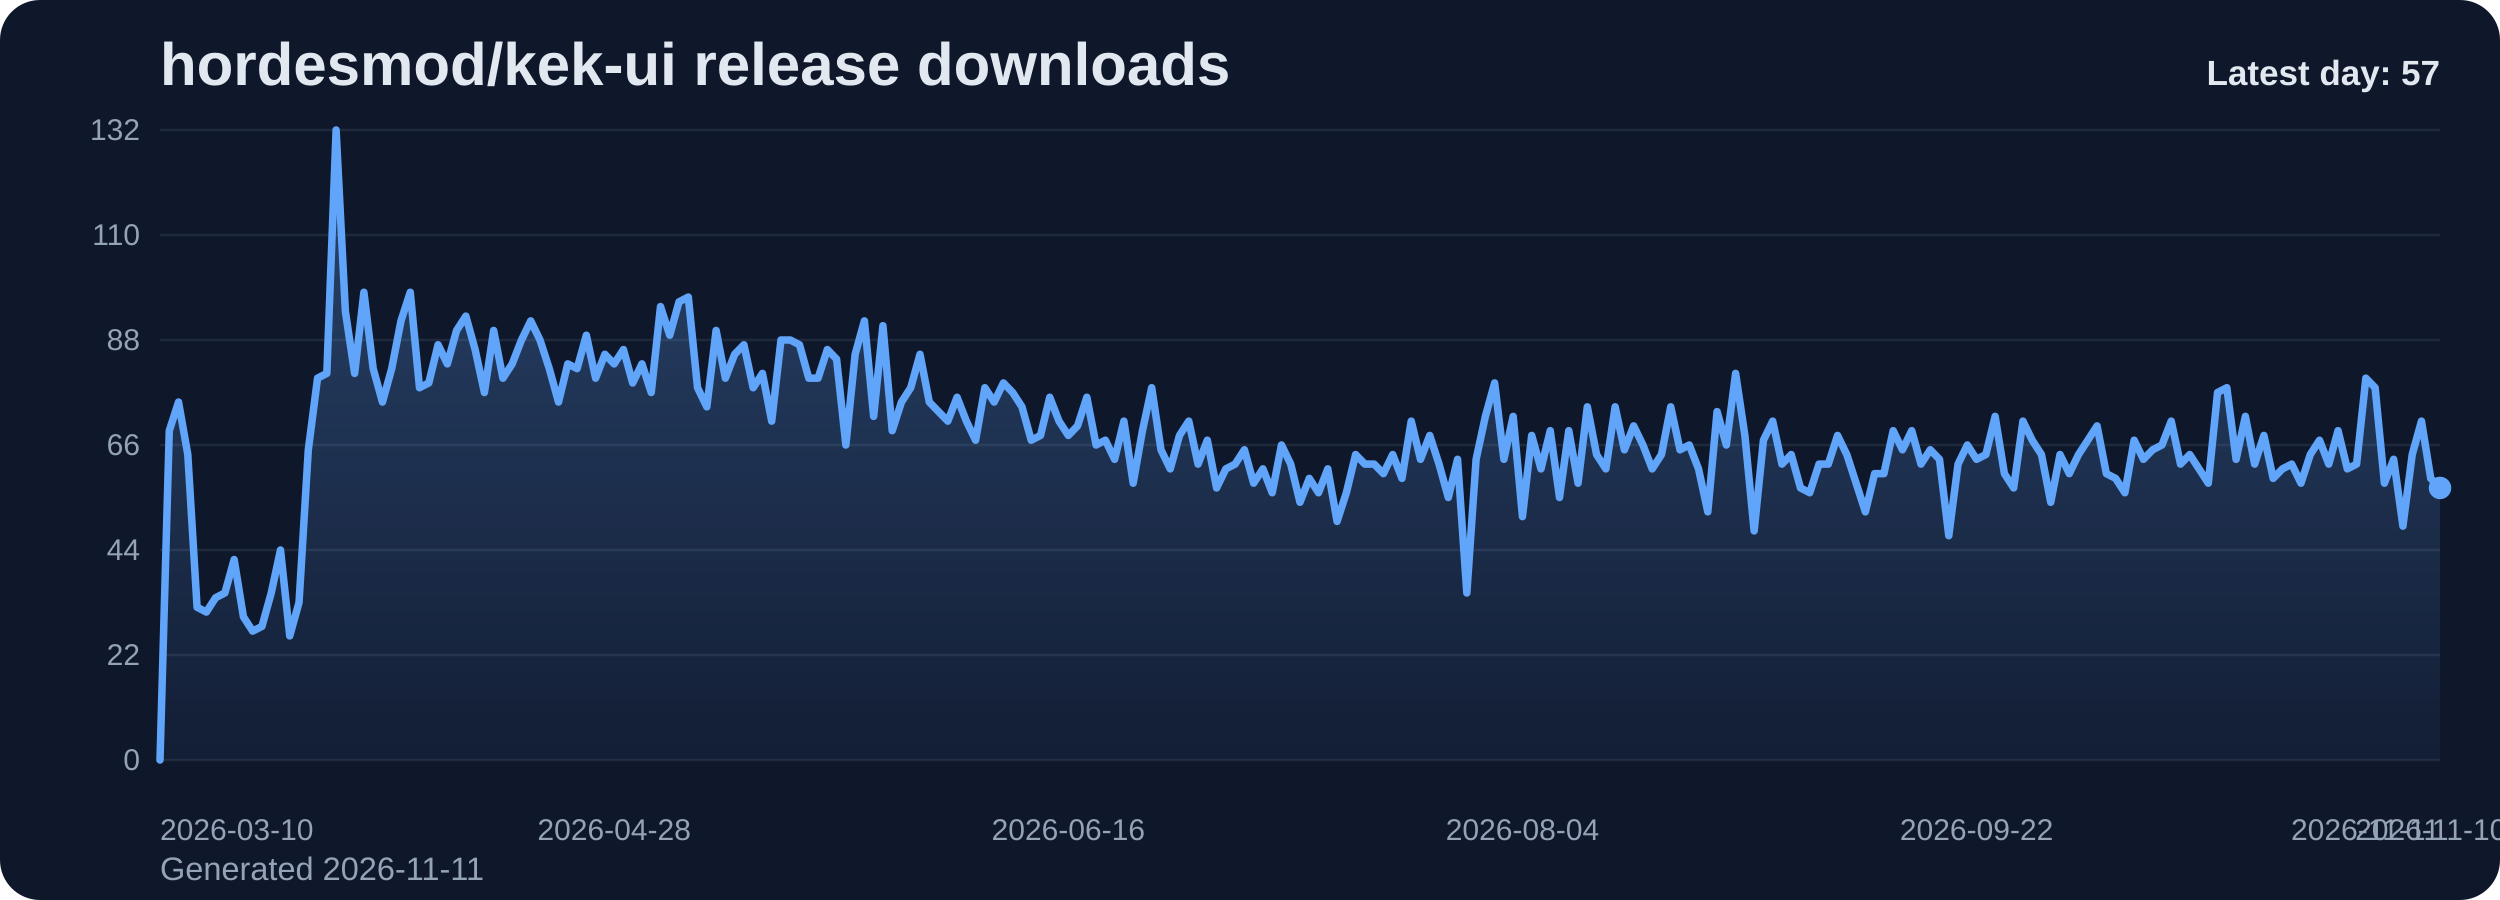
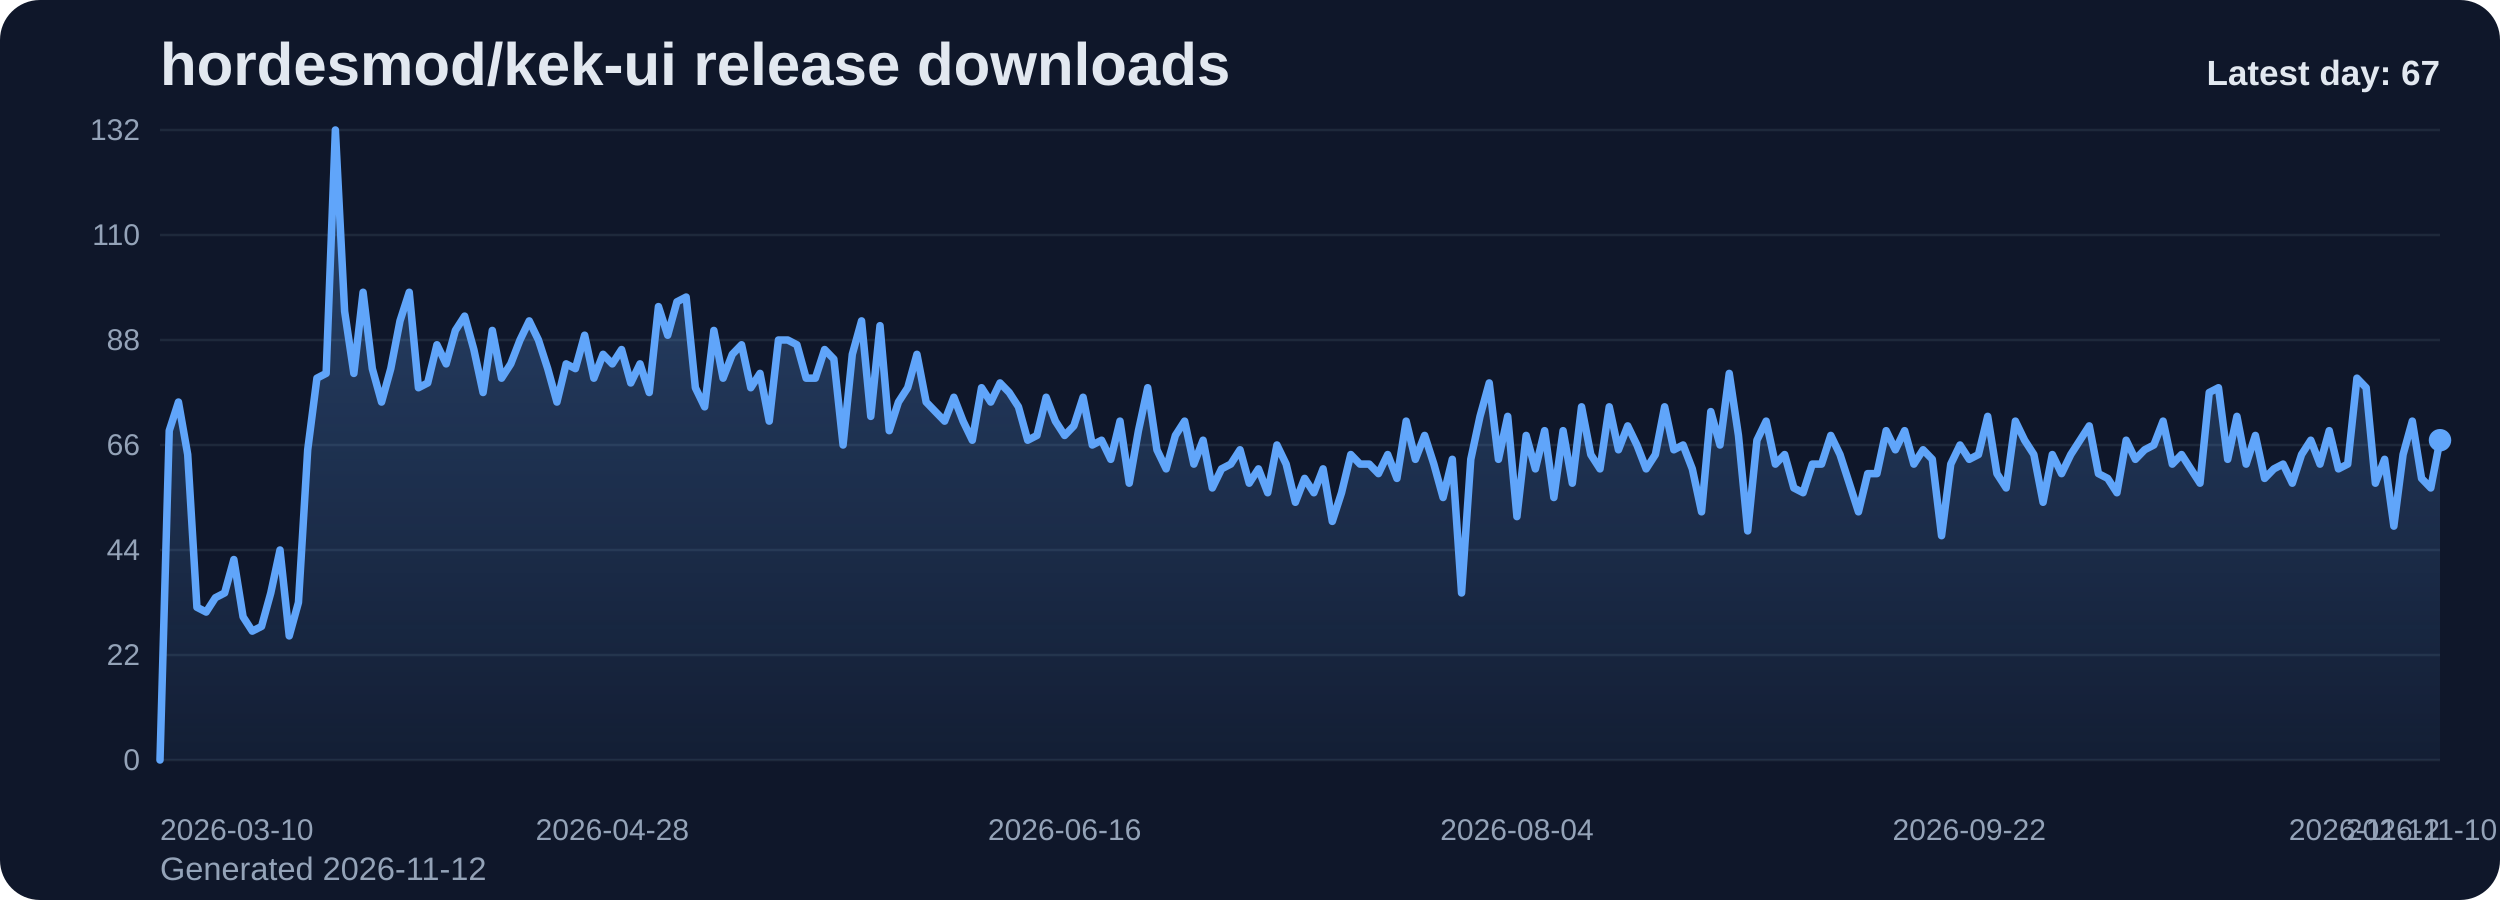
<svg xmlns="http://www.w3.org/2000/svg" viewBox="0 0 1000 360" role="img" aria-label="hordesmod/kek-ui release downloads chart">
  <defs>
    <linearGradient id="fill-daily-slate" x1="0" y1="0" x2="0" y2="1">
      <stop offset="0%" stop-color="#60a5fa" stop-opacity="0.32" />
      <stop offset="100%" stop-color="#60a5fa" stop-opacity="0.05" />
    </linearGradient>
    <style>
      .bg { fill: #0f172a; }
      .title { font: 700 24px Arial, sans-serif; fill: #e2e8f0; }
      .sub { font: 400 13px Arial, sans-serif; fill: #94a3b8; }
      .grid { stroke: #1e293b; stroke-width: 1; }
      .axis { font: 400 12px Arial, sans-serif; fill: #94a3b8; }
      .line { fill: none; stroke: #60a5fa; stroke-width: 3; stroke-linecap: round; stroke-linejoin: round; }
      .dot { fill: #60a5fa; }
      .value { font: 600 11px Arial, sans-serif; fill: #cbd5e1; }
      .latest { font: 700 14px Arial, sans-serif; fill: #e2e8f0; }
    </style>
  </defs>
  <rect class="bg" x="0" y="0" width="1000" height="360" rx="16" />
  <text class="title" x="64" y="34">hordesmod/kek-ui release downloads</text>
-   <text class="sub" x="64" y="352">Generated 2026-11-11</text>
+   <text class="sub" x="64" y="352">Generated 2026-11-12</text>
  <line x1="64" y1="52.00" x2="976" y2="52.00" class="grid" />
  <text x="56" y="56.00" text-anchor="end" class="axis">132</text>
  <line x1="64" y1="94.00" x2="976" y2="94.00" class="grid" />
  <text x="56" y="98.00" text-anchor="end" class="axis">110</text>
  <line x1="64" y1="136.00" x2="976" y2="136.00" class="grid" />
  <text x="56" y="140.00" text-anchor="end" class="axis">88</text>
  <line x1="64" y1="178.00" x2="976" y2="178.00" class="grid" />
  <text x="56" y="182.00" text-anchor="end" class="axis">66</text>
  <line x1="64" y1="220.00" x2="976" y2="220.00" class="grid" />
  <text x="56" y="224.00" text-anchor="end" class="axis">44</text>
  <line x1="64" y1="262.00" x2="976" y2="262.00" class="grid" />
  <text x="56" y="266.00" text-anchor="end" class="axis">22</text>
  <line x1="64" y1="304.00" x2="976" y2="304.00" class="grid" />
  <text x="56" y="308.00" text-anchor="end" class="axis">0</text>
-   <path d="M 64.00 304 L 64.00 304.00 L 67.71 172.27 L 71.41 160.82 L 75.12 181.82 L 78.83 242.91 L 82.54 244.82 L 86.24 239.09 L 89.95 237.18 L 93.66 223.82 L 97.37 246.73 L 101.07 252.45 L 104.78 250.55 L 108.49 237.18 L 112.20 220.00 L 115.90 254.36 L 119.61 241.00 L 123.32 179.91 L 127.02 151.27 L 130.73 149.36 L 134.44 52.00 L 138.15 124.55 L 141.85 149.36 L 145.56 116.91 L 149.27 147.45 L 152.98 160.82 L 156.68 147.45 L 160.39 128.36 L 164.10 116.91 L 167.80 155.09 L 171.51 153.18 L 175.22 137.91 L 178.93 145.55 L 182.63 132.18 L 186.34 126.45 L 190.05 139.82 L 193.76 157.00 L 197.46 132.18 L 201.17 151.27 L 204.88 145.55 L 208.59 136.00 L 212.29 128.36 L 216.00 136.00 L 219.71 147.45 L 223.41 160.82 L 227.12 145.55 L 230.83 147.45 L 234.54 134.09 L 238.24 151.27 L 241.95 141.73 L 245.66 145.55 L 249.37 139.82 L 253.07 153.18 L 256.78 145.55 L 260.49 157.00 L 264.20 122.64 L 267.90 134.09 L 271.61 120.73 L 275.32 118.82 L 279.02 155.09 L 282.73 162.73 L 286.44 132.18 L 290.15 151.27 L 293.85 141.73 L 297.56 137.91 L 301.27 155.09 L 304.98 149.36 L 308.68 168.45 L 312.39 136.00 L 316.10 136.00 L 319.80 137.91 L 323.51 151.27 L 327.22 151.27 L 330.93 139.82 L 334.63 143.64 L 338.34 178.00 L 342.05 141.73 L 345.76 128.36 L 349.46 166.55 L 353.17 130.27 L 356.88 172.27 L 360.59 160.82 L 364.29 155.09 L 368.00 141.73 L 371.71 160.82 L 375.41 164.64 L 379.12 168.45 L 382.83 158.91 L 386.54 168.45 L 390.24 176.09 L 393.95 155.09 L 397.66 160.82 L 401.37 153.18 L 405.07 157.00 L 408.78 162.73 L 412.49 176.09 L 416.20 174.18 L 419.90 158.91 L 423.61 168.45 L 427.32 174.18 L 431.02 170.36 L 434.73 158.91 L 438.44 178.00 L 442.15 176.09 L 445.85 183.73 L 449.56 168.45 L 453.27 193.27 L 456.98 172.27 L 460.68 155.09 L 464.39 179.91 L 468.10 187.55 L 471.80 174.18 L 475.51 168.45 L 479.22 185.64 L 482.93 176.09 L 486.63 195.18 L 490.34 187.55 L 494.05 185.64 L 497.76 179.91 L 501.46 193.27 L 505.17 187.55 L 508.88 197.09 L 512.59 178.00 L 516.29 185.64 L 520.00 200.91 L 523.71 191.36 L 527.41 197.09 L 531.12 187.55 L 534.83 208.55 L 538.54 197.09 L 542.24 181.82 L 545.95 185.64 L 549.66 185.64 L 553.37 189.45 L 557.07 181.82 L 560.78 191.36 L 564.49 168.45 L 568.20 183.73 L 571.90 174.18 L 575.61 185.64 L 579.32 199.00 L 583.02 183.73 L 586.73 237.18 L 590.44 183.73 L 594.15 166.55 L 597.85 153.18 L 601.56 183.73 L 605.27 166.55 L 608.98 206.64 L 612.68 174.18 L 616.39 187.55 L 620.10 172.27 L 623.80 199.00 L 627.51 172.27 L 631.22 193.27 L 634.93 162.73 L 638.63 181.82 L 642.34 187.55 L 646.05 162.73 L 649.76 179.91 L 653.46 170.36 L 657.17 178.00 L 660.88 187.55 L 664.59 181.82 L 668.29 162.73 L 672.00 179.91 L 675.71 178.00 L 679.41 187.55 L 683.12 204.73 L 686.83 164.64 L 690.54 178.00 L 694.24 149.36 L 697.95 174.18 L 701.66 212.36 L 705.37 176.09 L 709.07 168.45 L 712.78 185.64 L 716.49 181.82 L 720.20 195.18 L 723.90 197.09 L 727.61 185.64 L 731.32 185.64 L 735.02 174.18 L 738.73 181.82 L 742.44 193.27 L 746.15 204.73 L 749.85 189.45 L 753.56 189.45 L 757.27 172.27 L 760.98 179.91 L 764.68 172.27 L 768.39 185.64 L 772.10 179.91 L 775.80 183.73 L 779.51 214.27 L 783.22 185.64 L 786.93 178.00 L 790.63 183.73 L 794.34 181.82 L 798.05 166.55 L 801.76 189.45 L 805.46 195.18 L 809.17 168.45 L 812.88 176.09 L 816.59 181.82 L 820.29 200.91 L 824.00 181.82 L 827.71 189.45 L 831.41 181.82 L 835.12 176.09 L 838.83 170.36 L 842.54 189.45 L 846.24 191.36 L 849.95 197.09 L 853.66 176.09 L 857.37 183.73 L 861.07 179.91 L 864.78 178.00 L 868.49 168.45 L 872.20 185.64 L 875.90 181.82 L 879.61 187.55 L 883.32 193.27 L 887.02 157.00 L 890.73 155.09 L 894.44 183.73 L 898.15 166.55 L 901.85 185.64 L 905.56 174.18 L 909.27 191.36 L 912.98 187.55 L 916.68 185.64 L 920.39 193.27 L 924.10 181.82 L 927.80 176.09 L 931.51 185.64 L 935.22 172.27 L 938.93 187.55 L 942.63 185.64 L 946.34 151.27 L 950.05 155.09 L 953.76 193.27 L 957.46 183.73 L 961.17 210.45 L 964.88 181.82 L 968.59 168.45 L 972.29 191.36 L 976.00 195.18 L 976.00 304 Z" fill="url(#fill-daily-slate)" />
-   <polyline class="line" points="64.00,304.00 67.71,172.27 71.41,160.82 75.12,181.82 78.83,242.91 82.54,244.82 86.24,239.09 89.95,237.18 93.66,223.82 97.37,246.73 101.07,252.45 104.78,250.55 108.49,237.18 112.20,220.00 115.90,254.36 119.61,241.00 123.32,179.91 127.02,151.27 130.73,149.36 134.44,52.00 138.15,124.55 141.85,149.36 145.56,116.91 149.27,147.45 152.98,160.82 156.68,147.45 160.39,128.36 164.10,116.91 167.80,155.09 171.51,153.18 175.22,137.91 178.93,145.55 182.63,132.18 186.34,126.45 190.05,139.82 193.76,157.00 197.46,132.18 201.17,151.27 204.88,145.55 208.59,136.00 212.29,128.36 216.00,136.00 219.71,147.45 223.41,160.82 227.12,145.55 230.83,147.45 234.54,134.09 238.24,151.27 241.95,141.73 245.66,145.55 249.37,139.82 253.07,153.18 256.78,145.55 260.49,157.00 264.20,122.64 267.90,134.09 271.61,120.73 275.32,118.82 279.02,155.09 282.73,162.73 286.44,132.18 290.15,151.27 293.85,141.73 297.56,137.91 301.27,155.09 304.98,149.36 308.68,168.45 312.39,136.00 316.10,136.00 319.80,137.91 323.51,151.27 327.22,151.27 330.93,139.82 334.63,143.64 338.34,178.00 342.05,141.73 345.76,128.36 349.46,166.55 353.17,130.27 356.88,172.27 360.59,160.82 364.29,155.09 368.00,141.73 371.71,160.82 375.41,164.64 379.12,168.45 382.83,158.91 386.54,168.45 390.24,176.09 393.95,155.09 397.66,160.82 401.37,153.18 405.07,157.00 408.78,162.73 412.49,176.09 416.20,174.18 419.90,158.91 423.61,168.45 427.32,174.18 431.02,170.36 434.73,158.91 438.44,178.00 442.15,176.09 445.85,183.73 449.56,168.45 453.27,193.27 456.98,172.27 460.68,155.09 464.39,179.91 468.10,187.55 471.80,174.18 475.51,168.45 479.22,185.64 482.93,176.09 486.63,195.18 490.34,187.55 494.05,185.64 497.76,179.91 501.46,193.27 505.17,187.55 508.88,197.09 512.59,178.00 516.29,185.64 520.00,200.91 523.71,191.36 527.41,197.09 531.12,187.55 534.83,208.55 538.54,197.09 542.24,181.82 545.95,185.64 549.66,185.64 553.37,189.45 557.07,181.82 560.78,191.36 564.49,168.45 568.20,183.73 571.90,174.18 575.61,185.64 579.32,199.00 583.02,183.73 586.73,237.18 590.44,183.73 594.15,166.55 597.85,153.18 601.56,183.73 605.27,166.55 608.98,206.64 612.68,174.18 616.39,187.55 620.10,172.27 623.80,199.00 627.51,172.27 631.22,193.27 634.93,162.73 638.63,181.82 642.34,187.55 646.05,162.73 649.76,179.91 653.46,170.36 657.17,178.00 660.88,187.55 664.59,181.82 668.29,162.73 672.00,179.91 675.71,178.00 679.41,187.55 683.12,204.73 686.83,164.64 690.54,178.00 694.24,149.36 697.95,174.18 701.66,212.36 705.37,176.09 709.07,168.45 712.78,185.64 716.49,181.82 720.20,195.18 723.90,197.09 727.61,185.64 731.32,185.64 735.02,174.18 738.73,181.82 742.44,193.27 746.15,204.73 749.85,189.45 753.56,189.45 757.27,172.27 760.98,179.91 764.68,172.27 768.39,185.64 772.10,179.91 775.80,183.73 779.51,214.27 783.22,185.64 786.93,178.00 790.63,183.73 794.34,181.82 798.05,166.55 801.76,189.45 805.46,195.18 809.17,168.45 812.88,176.09 816.59,181.82 820.29,200.91 824.00,181.82 827.71,189.45 831.41,181.82 835.12,176.09 838.83,170.36 842.54,189.45 846.24,191.36 849.95,197.09 853.66,176.09 857.37,183.73 861.07,179.91 864.78,178.00 868.49,168.45 872.20,185.64 875.90,181.82 879.61,187.55 883.32,193.27 887.02,157.00 890.73,155.09 894.44,183.73 898.15,166.55 901.85,185.64 905.56,174.18 909.27,191.36 912.98,187.55 916.68,185.64 920.39,193.27 924.10,181.82 927.80,176.09 931.51,185.64 935.22,172.27 938.93,187.55 942.63,185.64 946.34,151.27 950.05,155.09 953.76,193.27 957.46,183.73 961.17,210.45 964.88,181.82 968.59,168.45 972.29,191.36 976.00,195.18" />
-   <circle class="dot" cx="976.00" cy="195.18" r="4.5" />
+   <path d="M 64.00 304 L 64.00 304.00 L 67.69 172.27 L 71.38 160.82 L 75.08 181.82 L 78.77 242.91 L 82.46 244.82 L 86.15 239.09 L 89.85 237.18 L 93.54 223.82 L 97.23 246.73 L 100.92 252.45 L 104.62 250.55 L 108.31 237.18 L 112.00 220.00 L 115.69 254.36 L 119.38 241.00 L 123.08 179.91 L 126.77 151.27 L 130.46 149.36 L 134.15 52.00 L 137.85 124.55 L 141.54 149.36 L 145.23 116.91 L 148.92 147.45 L 152.62 160.82 L 156.31 147.45 L 160.00 128.36 L 163.69 116.91 L 167.38 155.09 L 171.08 153.18 L 174.77 137.91 L 178.46 145.55 L 182.15 132.18 L 185.85 126.45 L 189.54 139.82 L 193.23 157.00 L 196.92 132.18 L 200.62 151.27 L 204.31 145.55 L 208.00 136.00 L 211.69 128.36 L 215.38 136.00 L 219.08 147.45 L 222.77 160.82 L 226.46 145.55 L 230.15 147.45 L 233.85 134.09 L 237.54 151.27 L 241.23 141.73 L 244.92 145.55 L 248.62 139.82 L 252.31 153.18 L 256.00 145.55 L 259.69 157.00 L 263.38 122.64 L 267.08 134.09 L 270.77 120.73 L 274.46 118.82 L 278.15 155.09 L 281.85 162.73 L 285.54 132.18 L 289.23 151.27 L 292.92 141.73 L 296.62 137.91 L 300.31 155.09 L 304.00 149.36 L 307.69 168.45 L 311.38 136.00 L 315.08 136.00 L 318.77 137.91 L 322.46 151.27 L 326.15 151.27 L 329.85 139.82 L 333.54 143.64 L 337.23 178.00 L 340.92 141.73 L 344.62 128.36 L 348.31 166.55 L 352.00 130.27 L 355.69 172.27 L 359.38 160.82 L 363.08 155.09 L 366.77 141.73 L 370.46 160.82 L 374.15 164.64 L 377.85 168.45 L 381.54 158.91 L 385.23 168.45 L 388.92 176.09 L 392.62 155.09 L 396.31 160.82 L 400.00 153.18 L 403.69 157.00 L 407.38 162.73 L 411.08 176.09 L 414.77 174.18 L 418.46 158.91 L 422.15 168.45 L 425.85 174.18 L 429.54 170.36 L 433.23 158.91 L 436.92 178.00 L 440.62 176.09 L 444.31 183.73 L 448.00 168.45 L 451.69 193.27 L 455.38 172.27 L 459.08 155.09 L 462.77 179.91 L 466.46 187.55 L 470.15 174.18 L 473.85 168.45 L 477.54 185.64 L 481.23 176.09 L 484.92 195.18 L 488.62 187.55 L 492.31 185.64 L 496.00 179.91 L 499.69 193.27 L 503.38 187.55 L 507.08 197.09 L 510.77 178.00 L 514.46 185.64 L 518.15 200.91 L 521.85 191.36 L 525.54 197.09 L 529.23 187.55 L 532.92 208.55 L 536.62 197.09 L 540.31 181.82 L 544.00 185.64 L 547.69 185.64 L 551.38 189.45 L 555.08 181.82 L 558.77 191.36 L 562.46 168.45 L 566.15 183.73 L 569.85 174.18 L 573.54 185.64 L 577.23 199.00 L 580.92 183.73 L 584.62 237.18 L 588.31 183.73 L 592.00 166.55 L 595.69 153.18 L 599.38 183.73 L 603.08 166.55 L 606.77 206.64 L 610.46 174.18 L 614.15 187.55 L 617.85 172.27 L 621.54 199.00 L 625.23 172.27 L 628.92 193.27 L 632.62 162.73 L 636.31 181.82 L 640.00 187.55 L 643.69 162.73 L 647.38 179.91 L 651.08 170.36 L 654.77 178.00 L 658.46 187.55 L 662.15 181.82 L 665.85 162.73 L 669.54 179.91 L 673.23 178.00 L 676.92 187.55 L 680.62 204.73 L 684.31 164.64 L 688.00 178.00 L 691.69 149.36 L 695.38 174.18 L 699.08 212.36 L 702.77 176.09 L 706.46 168.45 L 710.15 185.64 L 713.85 181.82 L 717.54 195.18 L 721.23 197.09 L 724.92 185.64 L 728.62 185.64 L 732.31 174.18 L 736.00 181.82 L 739.69 193.27 L 743.38 204.73 L 747.08 189.45 L 750.77 189.45 L 754.46 172.27 L 758.15 179.91 L 761.85 172.27 L 765.54 185.64 L 769.23 179.91 L 772.92 183.73 L 776.62 214.27 L 780.31 185.64 L 784.00 178.00 L 787.69 183.73 L 791.38 181.82 L 795.08 166.55 L 798.77 189.45 L 802.46 195.18 L 806.15 168.45 L 809.85 176.09 L 813.54 181.82 L 817.23 200.91 L 820.92 181.82 L 824.62 189.45 L 828.31 181.82 L 832.00 176.09 L 835.69 170.36 L 839.38 189.45 L 843.08 191.36 L 846.77 197.09 L 850.46 176.09 L 854.15 183.73 L 857.85 179.91 L 861.54 178.00 L 865.23 168.45 L 868.92 185.64 L 872.62 181.82 L 876.31 187.55 L 880.00 193.27 L 883.69 157.00 L 887.38 155.09 L 891.08 183.73 L 894.77 166.55 L 898.46 185.64 L 902.15 174.18 L 905.85 191.36 L 909.54 187.55 L 913.23 185.64 L 916.92 193.27 L 920.62 181.82 L 924.31 176.09 L 928.00 185.64 L 931.69 172.27 L 935.38 187.55 L 939.08 185.64 L 942.77 151.27 L 946.46 155.09 L 950.15 193.27 L 953.85 183.73 L 957.54 210.45 L 961.23 181.82 L 964.92 168.45 L 968.62 191.36 L 972.31 195.18 L 976.00 176.09 L 976.00 304 Z" fill="url(#fill-daily-slate)" />
+   <polyline class="line" points="64.00,304.00 67.69,172.27 71.38,160.82 75.08,181.82 78.77,242.91 82.46,244.82 86.15,239.09 89.85,237.18 93.54,223.82 97.23,246.73 100.92,252.45 104.62,250.55 108.31,237.18 112.00,220.00 115.69,254.36 119.38,241.00 123.08,179.91 126.77,151.27 130.46,149.36 134.15,52.00 137.85,124.55 141.54,149.36 145.23,116.91 148.92,147.45 152.62,160.82 156.31,147.45 160.00,128.36 163.69,116.91 167.38,155.09 171.08,153.18 174.77,137.91 178.46,145.55 182.15,132.18 185.85,126.45 189.54,139.82 193.23,157.00 196.92,132.18 200.62,151.27 204.31,145.55 208.00,136.00 211.69,128.36 215.38,136.00 219.08,147.45 222.77,160.82 226.46,145.55 230.15,147.45 233.85,134.09 237.54,151.27 241.23,141.73 244.92,145.55 248.62,139.82 252.31,153.18 256.00,145.55 259.69,157.00 263.38,122.64 267.08,134.09 270.77,120.73 274.46,118.82 278.15,155.09 281.85,162.73 285.54,132.18 289.23,151.27 292.92,141.73 296.62,137.91 300.31,155.09 304.00,149.36 307.69,168.45 311.38,136.00 315.08,136.00 318.77,137.91 322.46,151.27 326.15,151.27 329.85,139.82 333.54,143.64 337.23,178.00 340.92,141.73 344.62,128.36 348.31,166.55 352.00,130.27 355.69,172.27 359.38,160.82 363.08,155.09 366.77,141.73 370.46,160.82 374.15,164.64 377.85,168.45 381.54,158.91 385.23,168.45 388.92,176.09 392.62,155.09 396.31,160.82 400.00,153.18 403.69,157.00 407.38,162.73 411.08,176.09 414.77,174.18 418.46,158.91 422.15,168.45 425.85,174.18 429.54,170.36 433.23,158.91 436.92,178.00 440.62,176.09 444.31,183.73 448.00,168.45 451.69,193.27 455.38,172.27 459.08,155.09 462.77,179.91 466.46,187.55 470.15,174.18 473.85,168.45 477.54,185.64 481.23,176.09 484.92,195.18 488.62,187.55 492.31,185.64 496.00,179.91 499.69,193.27 503.38,187.55 507.08,197.09 510.77,178.00 514.46,185.64 518.15,200.91 521.85,191.36 525.54,197.09 529.23,187.55 532.92,208.55 536.62,197.09 540.31,181.82 544.00,185.64 547.69,185.64 551.38,189.45 555.08,181.82 558.77,191.36 562.46,168.45 566.15,183.73 569.85,174.18 573.54,185.64 577.23,199.00 580.92,183.73 584.62,237.18 588.31,183.73 592.00,166.55 595.69,153.18 599.38,183.73 603.08,166.55 606.77,206.64 610.46,174.18 614.15,187.55 617.85,172.27 621.54,199.00 625.23,172.27 628.92,193.27 632.62,162.73 636.31,181.82 640.00,187.55 643.69,162.73 647.38,179.91 651.08,170.36 654.77,178.00 658.46,187.55 662.15,181.82 665.85,162.73 669.54,179.91 673.23,178.00 676.92,187.55 680.62,204.73 684.31,164.64 688.00,178.00 691.69,149.36 695.38,174.18 699.08,212.36 702.77,176.09 706.46,168.45 710.15,185.64 713.85,181.82 717.54,195.18 721.23,197.09 724.92,185.64 728.62,185.64 732.31,174.18 736.00,181.82 739.69,193.27 743.38,204.73 747.08,189.45 750.77,189.45 754.46,172.27 758.15,179.91 761.85,172.27 765.54,185.64 769.23,179.91 772.92,183.73 776.62,214.27 780.31,185.64 784.00,178.00 787.69,183.73 791.38,181.82 795.08,166.55 798.77,189.45 802.46,195.18 806.15,168.45 809.85,176.09 813.54,181.82 817.23,200.91 820.92,181.82 824.62,189.45 828.31,181.82 832.00,176.09 835.69,170.36 839.38,189.45 843.08,191.36 846.77,197.09 850.46,176.09 854.15,183.73 857.85,179.91 861.54,178.00 865.23,168.45 868.92,185.64 872.62,181.82 876.31,187.55 880.00,193.27 883.69,157.00 887.38,155.09 891.08,183.73 894.77,166.55 898.46,185.64 902.15,174.18 905.85,191.36 909.54,187.55 913.23,185.64 916.92,193.27 920.62,181.82 924.31,176.09 928.00,185.64 931.69,172.27 935.38,187.55 939.08,185.64 942.77,151.27 946.46,155.09 950.15,193.27 953.85,183.73 957.54,210.45 961.23,181.82 964.92,168.45 968.62,191.36 972.31,195.18 976.00,176.09" />
+   <circle class="dot" cx="976.00" cy="176.09" r="4.5" />
  <text class="axis" x="64.00" y="336" text-anchor="start">2026-03-10</text>
-   <text class="axis" x="245.66" y="336" text-anchor="middle">2026-04-28</text>
-   <text class="axis" x="427.32" y="336" text-anchor="middle">2026-06-16</text>
-   <text class="axis" x="608.98" y="336" text-anchor="middle">2026-08-04</text>
-   <text class="axis" x="790.63" y="336" text-anchor="middle">2026-09-22</text>
-   <text class="axis" x="972.29" y="336" text-anchor="middle">2026-11-10</text>
-   <text class="axis" x="976.00" y="336" text-anchor="end">2026-11-11</text>
-   <text class="latest" x="976" y="34" text-anchor="end">Latest day: 57</text>
+   <text class="axis" x="244.92" y="336" text-anchor="middle">2026-04-28</text>
+   <text class="axis" x="425.85" y="336" text-anchor="middle">2026-06-16</text>
+   <text class="axis" x="606.77" y="336" text-anchor="middle">2026-08-04</text>
+   <text class="axis" x="787.69" y="336" text-anchor="middle">2026-09-22</text>
+   <text class="axis" x="968.62" y="336" text-anchor="middle">2026-11-10</text>
+   <text class="axis" x="976.00" y="336" text-anchor="end">2026-11-12</text>
+   <text class="latest" x="976" y="34" text-anchor="end">Latest day: 67</text>
</svg>
